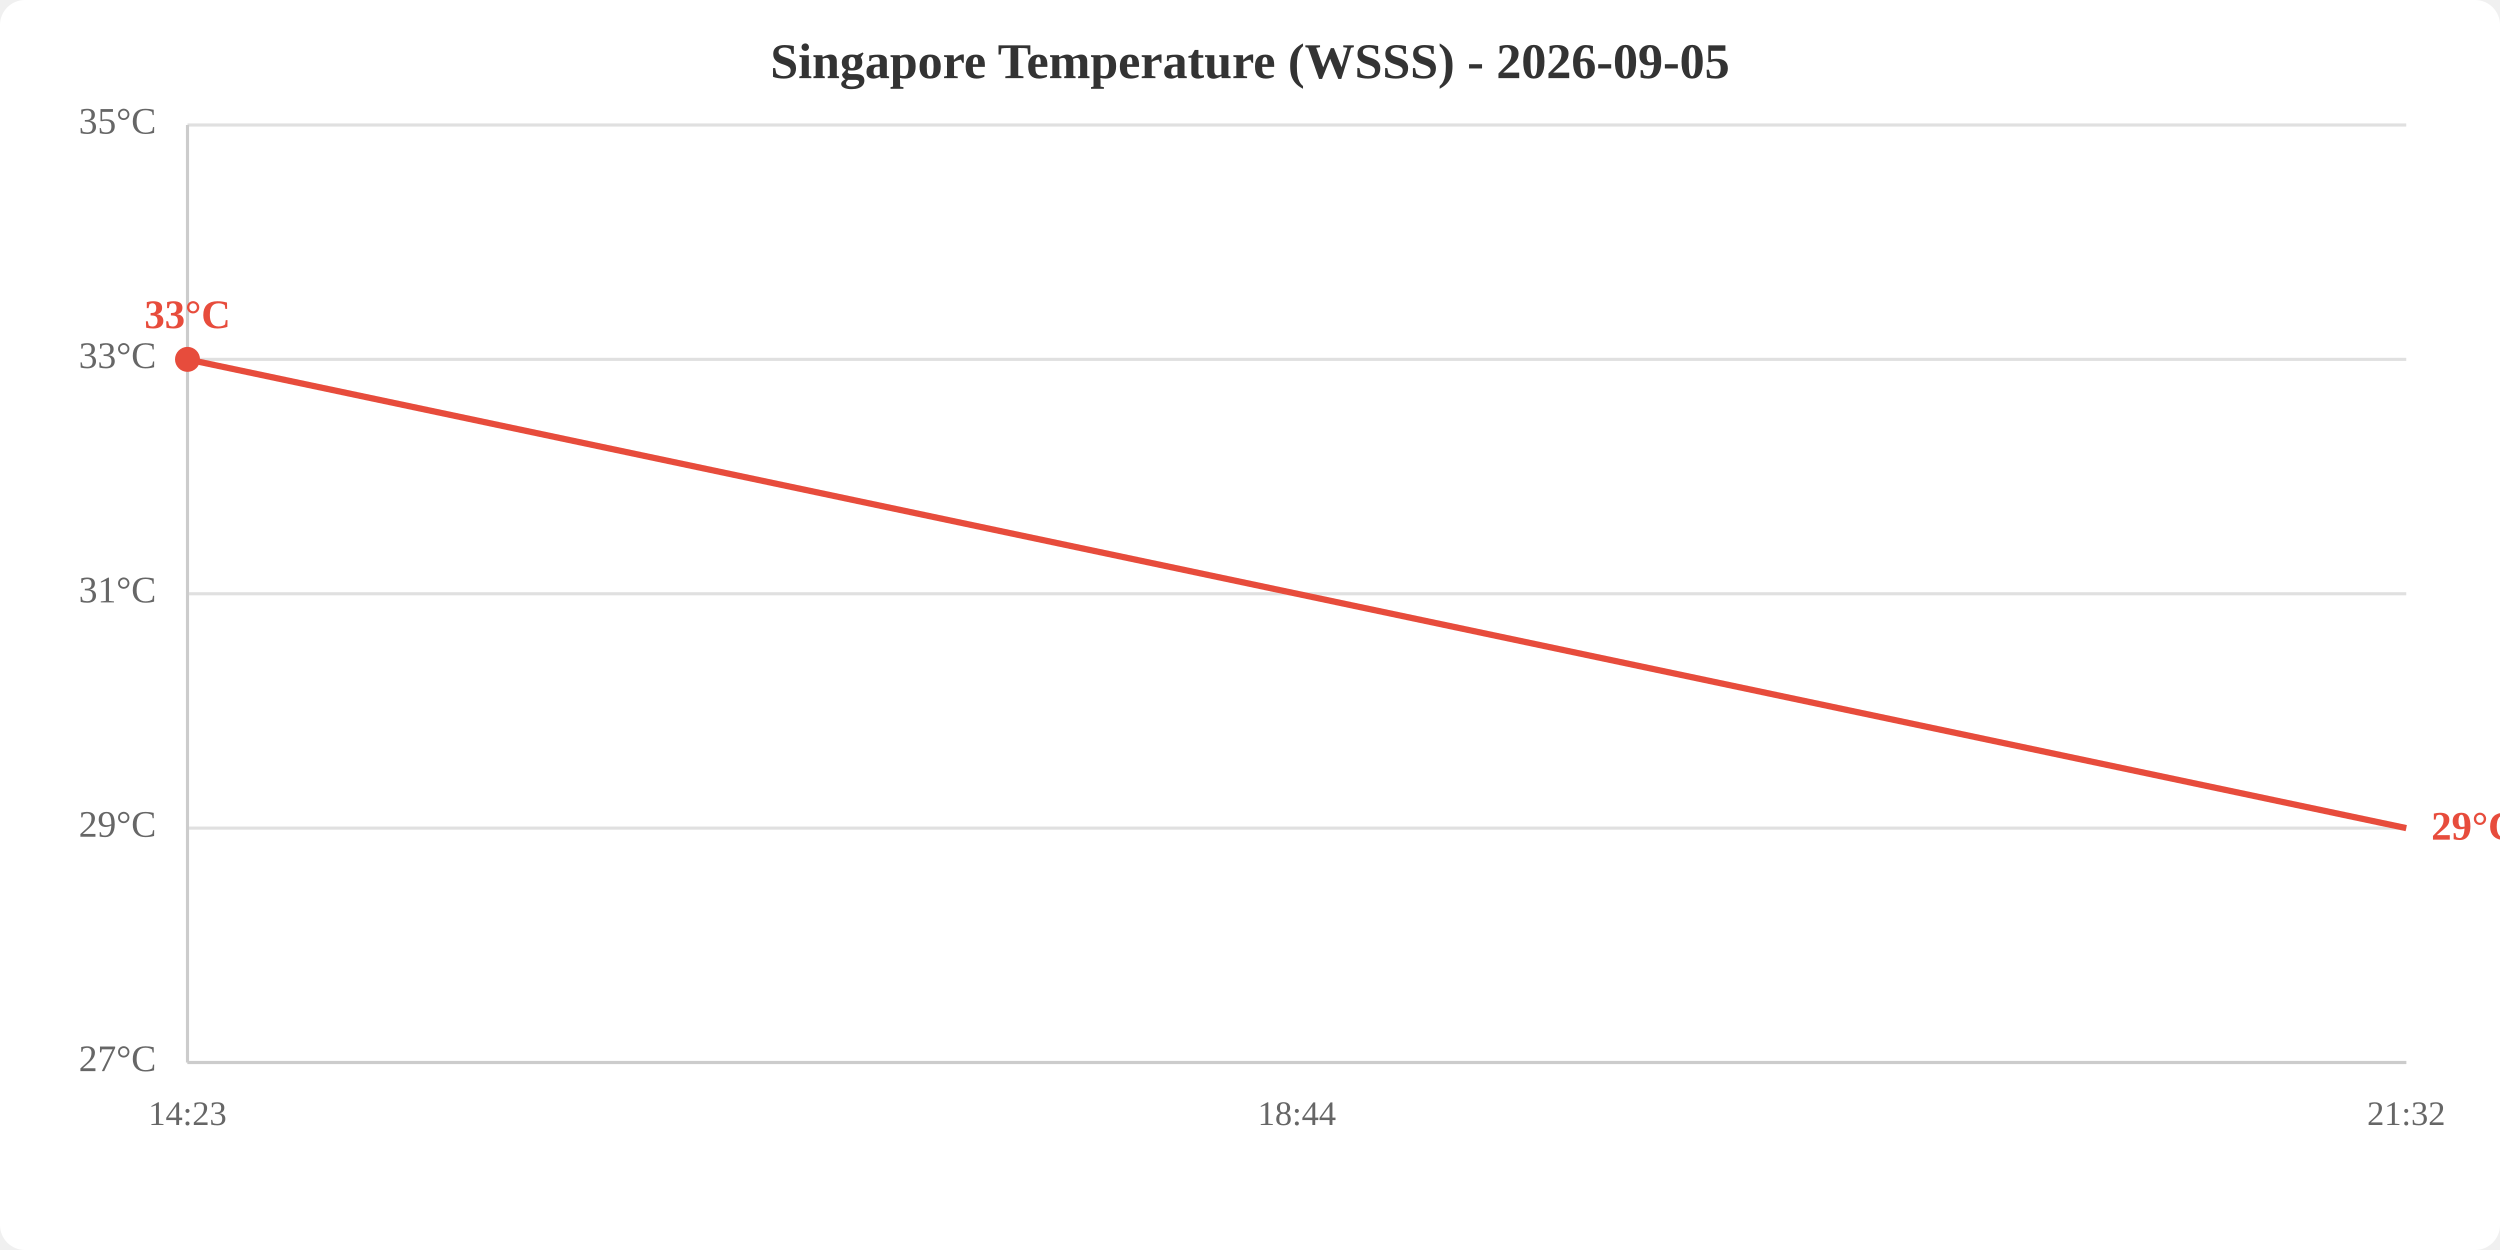
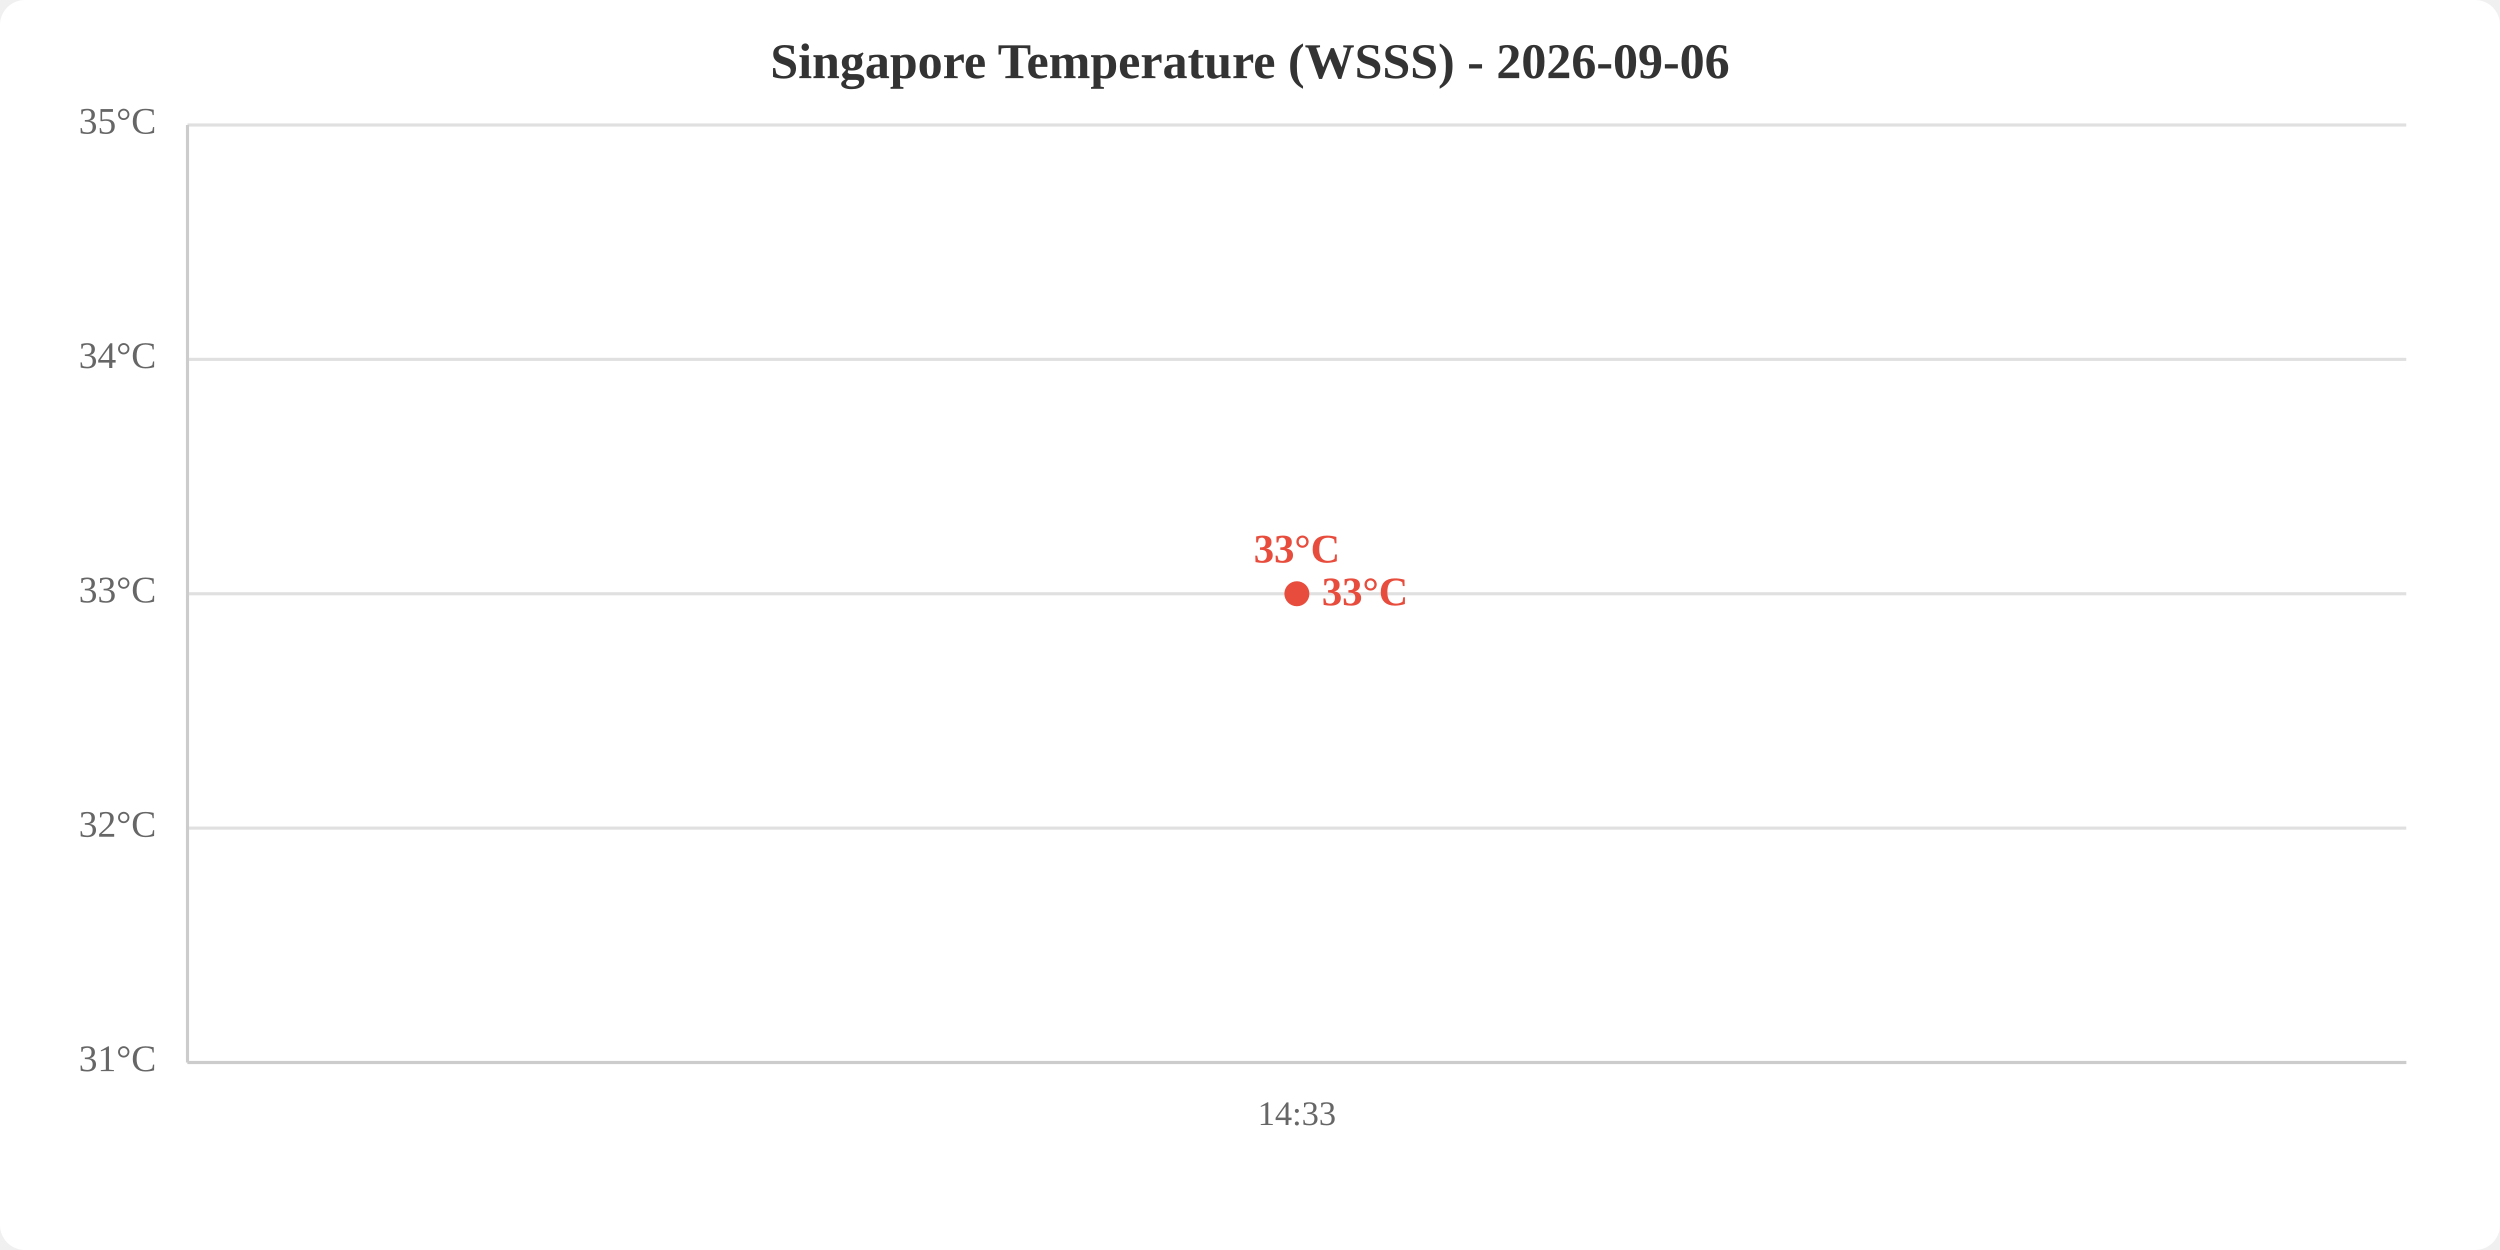
<svg xmlns="http://www.w3.org/2000/svg" viewBox="0 0 800 400" width="800" height="400">
  <rect width="800" height="400" fill="white" rx="8" />
-   <text x="400.0" y="25" text-anchor="middle" font-size="16" font-weight="bold" fill="#333">Singapore Temperature (WSSS) - 2026-09-05</text>
+   <text x="400.0" y="25" text-anchor="middle" font-size="16" font-weight="bold" fill="#333">Singapore Temperature (WSSS) - 2026-09-06</text>
  <line x1="60" y1="340.0" x2="770" y2="340.0" stroke="#e0e0e0" stroke-width="1" />
  <line x1="60" y1="265.0" x2="770" y2="265.0" stroke="#e0e0e0" stroke-width="1" />
  <line x1="60" y1="190.0" x2="770" y2="190.0" stroke="#e0e0e0" stroke-width="1" />
  <line x1="60" y1="115.0" x2="770" y2="115.0" stroke="#e0e0e0" stroke-width="1" />
  <line x1="60" y1="40.0" x2="770" y2="40.0" stroke="#e0e0e0" stroke-width="1" />
-   <text x="50" y="340.0" text-anchor="end" dominant-baseline="middle" fill="#666" font-size="12">27°C</text>
-   <text x="50" y="265.0" text-anchor="end" dominant-baseline="middle" fill="#666" font-size="12">29°C</text>
-   <text x="50" y="190.0" text-anchor="end" dominant-baseline="middle" fill="#666" font-size="12">31°C</text>
-   <text x="50" y="115.0" text-anchor="end" dominant-baseline="middle" fill="#666" font-size="12">33°C</text>
+   <text x="50" y="340.0" text-anchor="end" dominant-baseline="middle" fill="#666" font-size="12">31°C</text>
+   <text x="50" y="265.0" text-anchor="end" dominant-baseline="middle" fill="#666" font-size="12">32°C</text>
+   <text x="50" y="190.0" text-anchor="end" dominant-baseline="middle" fill="#666" font-size="12">33°C</text>
+   <text x="50" y="115.0" text-anchor="end" dominant-baseline="middle" fill="#666" font-size="12">34°C</text>
  <text x="50" y="40.0" text-anchor="end" dominant-baseline="middle" fill="#666" font-size="12">35°C</text>
-   <text x="60.0" y="360" text-anchor="middle" fill="#666" font-size="11">14:23</text>
-   <text x="415.0" y="360" text-anchor="middle" fill="#666" font-size="11">18:44</text>
-   <text x="770.0" y="360" text-anchor="middle" fill="#666" font-size="11">21:32</text>
+   <text x="415.0" y="360" text-anchor="middle" fill="#666" font-size="11">14:33</text>
  <line x1="60" y1="40" x2="60" y2="340" stroke="#ccc" stroke-width="1" />
  <line x1="60" y1="340" x2="770" y2="340" stroke="#ccc" stroke-width="1" />
-   <polyline points="60.0,115.0 415.0,190.0 770.0,265.0" fill="none" stroke="#e74c3c" stroke-width="2" />
-   <circle cx="60.0" cy="115.0" r="4" fill="#e74c3c" />
-   <text x="60.0" y="105.0" text-anchor="middle" fill="#e74c3c" font-size="13" font-weight="bold">33°C</text>
-   <text x="778.0" y="265.0" fill="#e74c3c" font-size="13" font-weight="bold" dominant-baseline="middle">29°C</text>
+   <polyline points="415.0,190.0" fill="none" stroke="#e74c3c" stroke-width="2" />
+   <circle cx="415.0" cy="190.0" r="4" fill="#e74c3c" />
+   <text x="415.0" y="180.0" text-anchor="middle" fill="#e74c3c" font-size="13" font-weight="bold">33°C</text>
+   <text x="423.0" y="190.0" fill="#e74c3c" font-size="13" font-weight="bold" dominant-baseline="middle">33°C</text>
</svg>
